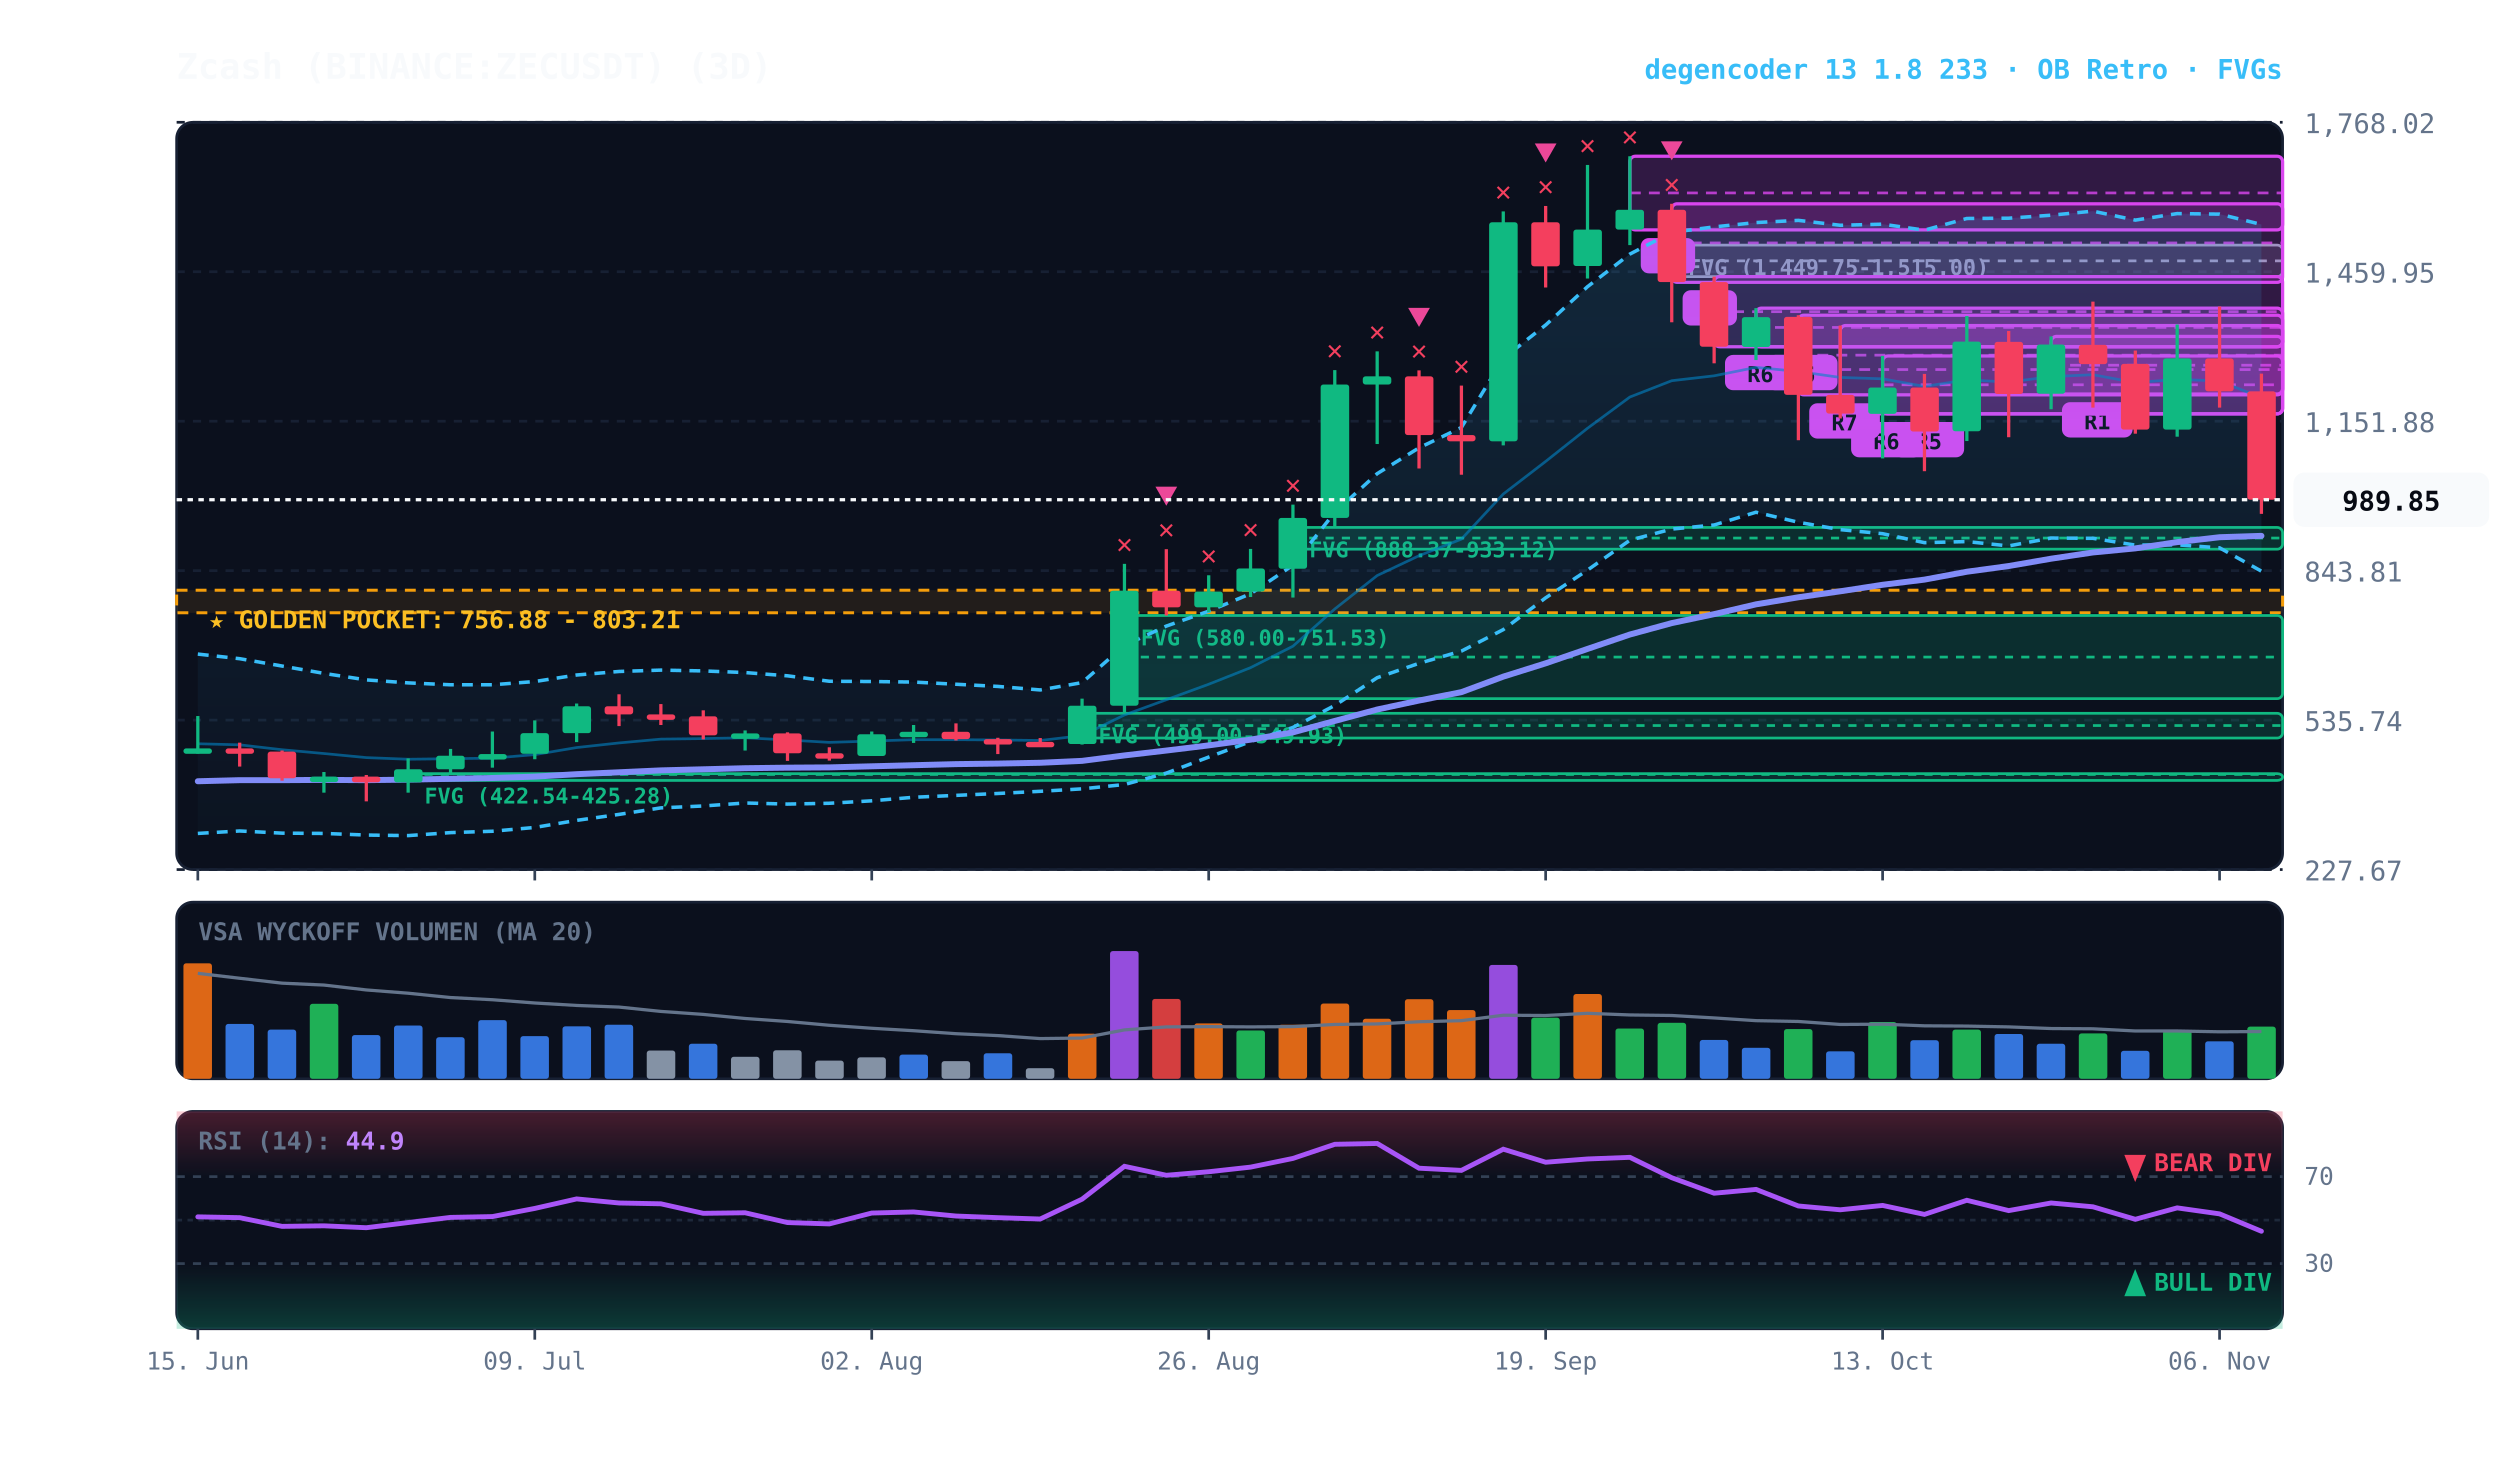
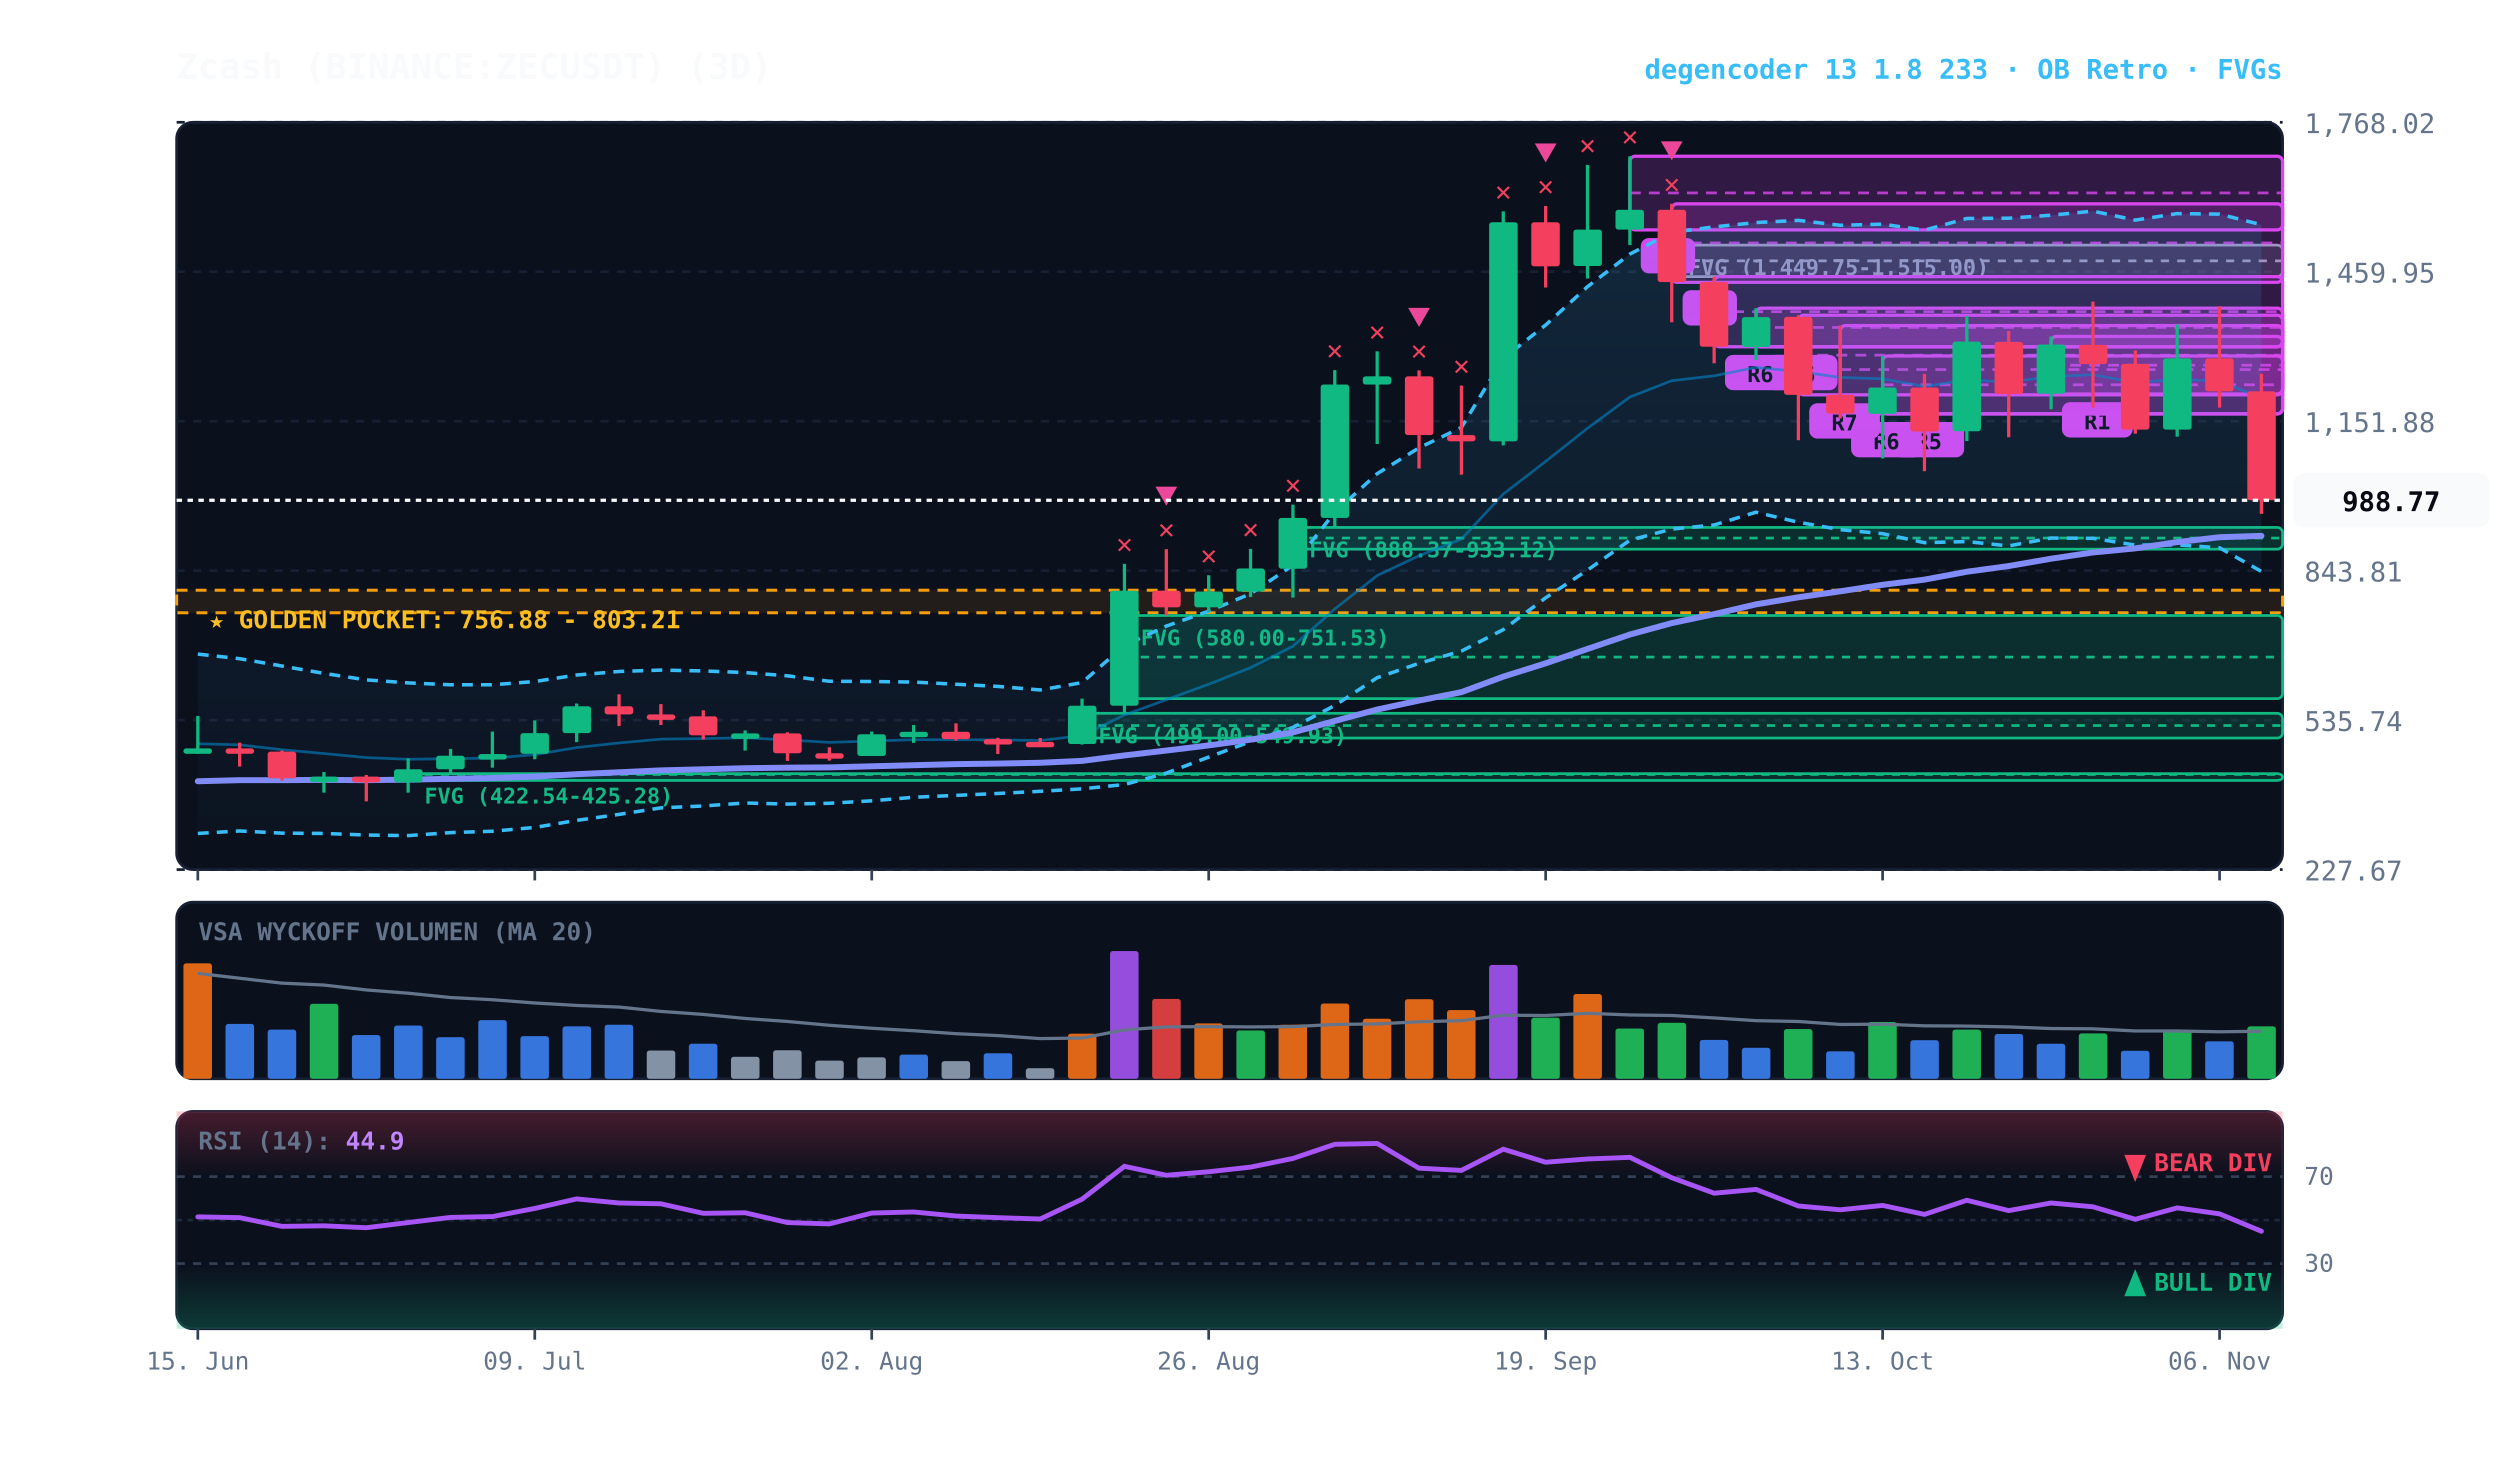
<svg xmlns="http://www.w3.org/2000/svg" viewBox="0 0 920 540" width="100%" height="100%" style="background:#070a13; font-family:'JetBrains Mono', monospace;">
  <defs>
    <linearGradient id="cloud-grad" x1="0%" y1="0%" x2="0%" y2="100%">
      <stop offset="0%" stop-color="#38bdf8" stop-opacity="0.14" />
      <stop offset="100%" stop-color="#38bdf8" stop-opacity="0.02" />
    </linearGradient>
    <linearGradient id="rsi-overbought" x1="0%" y1="0%" x2="0%" y2="100%">
      <stop offset="0%" stop-color="#f43f5e" stop-opacity="0.25" />
      <stop offset="100%" stop-color="#f43f5e" stop-opacity="0.0" />
    </linearGradient>
    <linearGradient id="rsi-oversold" x1="0%" y1="0%" x2="0%" y2="100%">
      <stop offset="0%" stop-color="#10b981" stop-opacity="0.0" />
      <stop offset="100%" stop-color="#10b981" stop-opacity="0.25" />
    </linearGradient>
  </defs>
  <rect x="65" y="45" width="775" height="275" fill="#0b101d" rx="6" stroke="#172033" stroke-width="1" />
  <rect x="65" y="332" width="775" height="65" fill="#0b101d" rx="6" stroke="#172033" stroke-width="1" />
  <rect x="65" y="409" width="775" height="80" fill="#0b101d" rx="6" stroke="#172033" stroke-width="1" />
  <line x1="65" y1="320.0" x2="840" y2="320.0" stroke="#172033" stroke-dasharray="3,3" stroke-width="1" />
  <text x="848" y="324.0" fill="#64748b" font-size="10" text-anchor="start">227.67</text>
  <line x1="65" y1="265.0" x2="840" y2="265.0" stroke="#172033" stroke-dasharray="3,3" stroke-width="1" />
  <text x="848" y="269.0" fill="#64748b" font-size="10" text-anchor="start">535.74</text>
  <line x1="65" y1="210.0" x2="840" y2="210.0" stroke="#172033" stroke-dasharray="3,3" stroke-width="1" />
  <text x="848" y="214.0" fill="#64748b" font-size="10" text-anchor="start">843.81</text>
  <line x1="65" y1="155.0" x2="840" y2="155.0" stroke="#172033" stroke-dasharray="3,3" stroke-width="1" />
  <text x="848" y="159.0" fill="#64748b" font-size="10" text-anchor="start">1,151.88</text>
  <line x1="65" y1="100.0" x2="840" y2="100.0" stroke="#172033" stroke-dasharray="3,3" stroke-width="1" />
  <text x="848" y="104.0" fill="#64748b" font-size="10" text-anchor="start">1,459.95</text>
  <line x1="65" y1="45.0" x2="840" y2="45.0" stroke="#172033" stroke-dasharray="3,3" stroke-width="1" />
  <text x="848" y="49.0" fill="#64748b" font-size="10" text-anchor="start">1,768.02</text>
  <rect x="65" y="217.2" width="775" height="8.3" fill="rgba(245, 158, 11, 0.10)" stroke="#f59e0b" stroke-dasharray="4,3" stroke-width="1.1" />
  <text x="77" y="231.2" fill="#fbbf24" font-size="9" font-weight="bold">★ GOLDEN POCKET: 756.88 - 803.21</text>
  <rect x="615.2" y="90.2" width="224.8" height="11.6" fill="rgba(148, 163, 184, 0.18)" stroke="#94a3b8" stroke-width="1" rx="2" />
  <line x1="615.2" y1="96.0" x2="840" y2="96.0" stroke="#94a3b8" stroke-dasharray="3,3" stroke-width="1" />
  <text x="621.2" y="101.2" fill="#94a3b8" font-size="8" font-weight="bold">FVG (1,449.75-1,515.00)</text>
  <rect x="475.8" y="194.1" width="364.2" height="8.0" fill="rgba(16, 185, 129, 0.18)" stroke="#10b981" stroke-width="1" rx="2" />
  <line x1="475.8" y1="198.0" x2="840" y2="198.0" stroke="#10b981" stroke-dasharray="3,3" stroke-width="1" />
  <text x="481.8" y="205.1" fill="#10b981" font-size="8" font-weight="bold">FVG (888.37-933.12)</text>
  <rect x="413.8" y="226.5" width="426.2" height="30.6" fill="rgba(16, 185, 129, 0.18)" stroke="#10b981" stroke-width="1" rx="2" />
  <line x1="413.8" y1="241.8" x2="840" y2="241.8" stroke="#10b981" stroke-dasharray="3,3" stroke-width="1" />
  <text x="419.8" y="237.5" fill="#10b981" font-size="8" font-weight="bold">FVG (580.00-751.53)</text>
  <rect x="398.2" y="262.5" width="441.8" height="9.1" fill="rgba(16, 185, 129, 0.18)" stroke="#10b981" stroke-width="1" rx="2" />
  <line x1="398.2" y1="267.0" x2="840" y2="267.0" stroke="#10b981" stroke-dasharray="3,3" stroke-width="1" />
  <text x="404.2" y="273.5" fill="#10b981" font-size="8" font-weight="bold">FVG (499.00-549.93)</text>
  <rect x="150.2" y="284.7" width="689.8" height="2.5" fill="rgba(16, 185, 129, 0.18)" stroke="#10b981" stroke-width="1" rx="2" />
  <line x1="150.2" y1="285.0" x2="840" y2="285.0" stroke="#10b981" stroke-dasharray="3,3" stroke-width="1" />
  <text x="156.2" y="295.7" fill="#10b981" font-size="8" font-weight="bold">FVG (422.54-425.28)</text>
  <rect x="754.8" y="123.8" width="85.2" height="21.2" fill="rgba(217, 70, 239, 0.18)" stroke="#d946ef" stroke-width="1.2" rx="2" />
  <line x1="754.8" y1="134.4" x2="840" y2="134.4" stroke="#d946ef" stroke-dasharray="4,3" stroke-width="1.0" opacity="0.8" />
  <rect x="758.8" y="148.0" width="26" height="13" fill="#d946ef" rx="3" />
  <text x="771.8" y="158.0" fill="#070a13" font-size="8" font-weight="bold" text-anchor="middle">R1</text>
  <rect x="692.8" y="131.0" width="147.2" height="21.3" fill="rgba(217, 70, 239, 0.18)" stroke="#d946ef" stroke-width="1.2" rx="2" />
  <line x1="692.8" y1="141.6" x2="840" y2="141.6" stroke="#d946ef" stroke-dasharray="4,3" stroke-width="1.0" opacity="0.8" />
  <rect x="696.8" y="155.3" width="26" height="13" fill="#d946ef" rx="3" />
  <text x="709.8" y="165.3" fill="#070a13" font-size="8" font-weight="bold" text-anchor="middle">R5</text>
  <rect x="677.2" y="119.8" width="162.8" height="32.5" fill="rgba(217, 70, 239, 0.18)" stroke="#d946ef" stroke-width="1.2" rx="2" />
  <line x1="677.2" y1="136.0" x2="840" y2="136.0" stroke="#d946ef" stroke-dasharray="4,3" stroke-width="1.0" opacity="0.8" />
  <rect x="681.2" y="155.3" width="26" height="13" fill="#d946ef" rx="3" />
  <text x="694.2" y="165.3" fill="#070a13" font-size="8" font-weight="bold" text-anchor="middle">R6</text>
  <rect x="661.8" y="116.0" width="178.2" height="29.3" fill="rgba(217, 70, 239, 0.18)" stroke="#d946ef" stroke-width="1.2" rx="2" />
  <line x1="661.8" y1="130.7" x2="840" y2="130.7" stroke="#d946ef" stroke-dasharray="4,3" stroke-width="1.0" opacity="0.8" />
  <rect x="665.8" y="148.4" width="26" height="13" fill="#d946ef" rx="3" />
  <text x="678.8" y="158.4" fill="#070a13" font-size="8" font-weight="bold" text-anchor="middle">R7</text>
  <rect x="646.2" y="113.4" width="193.8" height="14.2" fill="rgba(217, 70, 239, 0.18)" stroke="#d946ef" stroke-width="1.2" rx="2" />
  <line x1="646.2" y1="120.5" x2="840" y2="120.5" stroke="#d946ef" stroke-dasharray="4,3" stroke-width="1.0" opacity="0.8" />
  <rect x="650.2" y="130.6" width="26" height="13" fill="#d946ef" rx="3" />
  <text x="663.2" y="140.6" fill="#070a13" font-size="8" font-weight="bold" text-anchor="middle">R6</text>
  <rect x="630.8" y="101.8" width="209.2" height="25.8" fill="rgba(217, 70, 239, 0.18)" stroke="#d946ef" stroke-width="1.2" rx="2" />
  <line x1="630.8" y1="114.7" x2="840" y2="114.7" stroke="#d946ef" stroke-dasharray="4,3" stroke-width="1.0" opacity="0.8" />
  <rect x="634.8" y="130.6" width="26" height="13" fill="#d946ef" rx="3" />
  <text x="647.8" y="140.6" fill="#070a13" font-size="8" font-weight="bold" text-anchor="middle">R6</text>
  <rect x="615.2" y="75.0" width="224.8" height="28.9" fill="rgba(217, 70, 239, 0.18)" stroke="#d946ef" stroke-width="1.2" rx="2" />
  <line x1="615.2" y1="89.4" x2="840" y2="89.4" stroke="#d946ef" stroke-dasharray="4,3" stroke-width="1.0" opacity="0.8" />
  <rect x="619.2" y="106.8" width="20" height="13" fill="#d946ef" rx="3" />
  <text x="629.2" y="116.8" fill="#070a13" font-size="8" font-weight="bold" text-anchor="middle">B</text>
  <rect x="599.8" y="57.5" width="240.2" height="27.1" fill="rgba(217, 70, 239, 0.18)" stroke="#d946ef" stroke-width="1.2" rx="2" />
  <line x1="599.8" y1="71.0" x2="840" y2="71.0" stroke="#d946ef" stroke-dasharray="4,3" stroke-width="1.0" opacity="0.8" />
  <rect x="603.8" y="87.6" width="20" height="13" fill="#d946ef" rx="3" />
  <text x="613.8" y="97.6" fill="#070a13" font-size="8" font-weight="bold" text-anchor="middle">A</text>
-   <polygon points="72.8,240.7 88.2,242.4 103.8,245.1 119.2,247.8 134.8,250.2 150.2,251.3 165.8,252.0 181.2,252.0 196.8,250.8 212.2,248.4 227.8,247.1 243.2,246.6 258.8,246.9 274.2,247.5 289.8,248.7 305.2,250.7 320.8,250.8 336.2,251.0 351.8,251.8 367.2,252.6 382.8,253.9 398.2,251.2 413.8,237.5 429.2,230.4 444.8,224.9 460.2,218.5 475.8,208.0 491.2,188.5 506.8,174.3 522.2,164.8 537.8,157.3 553.2,131.9 568.8,119.6 584.2,105.5 599.8,93.5 615.2,85.5 630.8,83.5 646.2,81.9 661.8,81.1 677.2,82.9 692.8,82.5 708.2,84.7 723.8,80.4 739.2,80.3 754.8,79.2 770.2,77.7 785.8,81.0 801.2,78.6 816.8,78.8 832.2,82.6 832.2,210.2 816.8,201.6 801.2,200.5 785.8,200.6 770.2,198.1 754.8,198.0 739.2,200.9 723.8,199.3 708.2,199.7 692.8,196.4 677.2,194.9 661.8,192.2 646.2,188.5 630.8,193.2 615.2,194.7 599.8,198.8 584.2,209.8 568.8,220.0 553.2,231.7 537.8,239.6 522.2,244.1 506.8,249.4 491.2,259.6 475.8,267.7 460.2,272.9 444.8,278.6 429.2,284.5 413.8,288.7 398.2,290.3 382.8,291.2 367.2,292.0 351.8,292.7 336.2,293.4 320.8,294.7 305.2,295.6 289.8,295.9 274.2,295.5 258.8,296.6 243.2,297.3 227.8,299.7 212.2,301.9 196.8,304.5 181.2,305.9 165.8,306.4 150.2,307.5 134.8,307.3 119.2,306.7 103.8,306.6 88.2,305.8 72.8,306.7" fill="url(#cloud-grad)" />
-   <polyline points="72.8,240.7 88.2,242.4 103.8,245.1 119.2,247.8 134.8,250.2 150.2,251.3 165.8,252.0 181.2,252.0 196.8,250.8 212.2,248.4 227.8,247.1 243.2,246.6 258.8,246.9 274.2,247.5 289.8,248.7 305.2,250.7 320.8,250.8 336.2,251.0 351.8,251.8 367.2,252.6 382.8,253.9 398.2,251.2 413.8,237.5 429.2,230.4 444.8,224.9 460.2,218.5 475.8,208.0 491.2,188.5 506.8,174.3 522.2,164.8 537.8,157.3 553.2,131.9 568.8,119.6 584.2,105.5 599.8,93.5 615.2,85.5 630.8,83.5 646.2,81.9 661.8,81.1 677.2,82.9 692.8,82.5 708.2,84.7 723.8,80.4 739.2,80.3 754.8,79.2 770.2,77.7 785.8,81.0 801.2,78.6 816.8,78.8 832.2,82.6" fill="none" stroke="#38bdf8" stroke-width="1.3" stroke-dasharray="4,3" />
-   <polyline points="72.8,306.7 88.2,305.8 103.8,306.6 119.2,306.7 134.8,307.3 150.2,307.5 165.8,306.4 181.2,305.9 196.8,304.5 212.2,301.9 227.8,299.7 243.2,297.3 258.8,296.6 274.2,295.5 289.8,295.9 305.2,295.6 320.8,294.7 336.2,293.4 351.8,292.7 367.2,292.0 382.8,291.2 398.2,290.3 413.8,288.7 429.2,284.5 444.8,278.6 460.2,272.9 475.8,267.7 491.2,259.6 506.8,249.4 522.2,244.1 537.8,239.6 553.2,231.7 568.8,220.0 584.2,209.8 599.8,198.8 615.2,194.7 630.8,193.2 646.2,188.5 661.8,192.2 677.2,194.9 692.8,196.4 708.2,199.7 723.8,199.3 739.2,200.9 754.8,198.0 770.2,198.1 785.8,200.6 801.2,200.5 816.8,201.6 832.2,210.2" fill="none" stroke="#38bdf8" stroke-width="1.3" stroke-dasharray="4,3" />
-   <polyline points="72.8,273.7 88.2,274.1 103.8,275.9 119.2,277.3 134.8,278.8 150.2,279.4 165.8,279.2 181.2,279.0 196.8,277.7 212.2,275.1 227.8,273.4 243.2,272.0 258.8,271.8 274.2,271.5 289.8,272.3 305.2,273.2 320.8,272.7 336.2,272.2 351.8,272.2 367.2,272.3 382.8,272.5 398.2,270.7 413.8,263.1 429.2,257.5 444.8,251.8 460.2,245.7 475.8,237.8 491.2,224.1 506.8,211.8 522.2,204.5 537.8,198.4 553.2,181.8 568.8,169.8 584.2,157.6 599.8,146.1 615.2,140.1 630.8,138.3 646.2,135.2 661.8,136.7 677.2,138.9 692.8,139.4 708.2,142.2 723.8,139.8 739.2,140.6 754.8,138.6 770.2,137.9 785.8,140.8 801.2,139.6 816.8,140.2 832.2,146.4" fill="none" stroke="#0284c7" stroke-width="1.0" stroke-opacity="0.6" />
+   <polygon points="72.8,240.7 88.2,242.4 103.8,245.1 119.2,247.8 134.8,250.2 150.2,251.3 165.8,252.0 181.2,252.0 196.8,250.8 212.2,248.4 227.8,247.1 243.2,246.6 258.8,246.9 274.2,247.5 289.8,248.7 305.2,250.7 320.8,250.8 336.2,251.0 351.8,251.8 367.2,252.6 382.8,253.9 398.2,251.2 413.8,237.5 429.2,230.4 444.8,224.9 460.2,218.5 475.8,208.0 491.2,188.5 506.8,174.3 522.2,164.8 537.8,157.3 553.2,131.9 568.8,119.6 584.2,105.5 599.8,93.5 615.2,85.5 630.8,83.5 646.2,81.9 661.8,81.1 677.2,82.9 692.8,82.5 708.2,84.7 723.8,80.4 739.2,80.3 754.8,79.2 770.2,77.7 785.8,81.0 801.2,78.6 816.8,78.8 832.2,82.7 832.2,210.3 816.8,201.6 801.2,200.5 785.8,200.6 770.2,198.1 754.8,198.0 739.2,200.9 723.8,199.3 708.2,199.7 692.8,196.4 677.2,194.9 661.8,192.2 646.2,188.5 630.8,193.2 615.2,194.7 599.8,198.8 584.2,209.8 568.8,220.0 553.2,231.7 537.8,239.6 522.2,244.1 506.8,249.4 491.2,259.6 475.8,267.7 460.2,272.9 444.8,278.6 429.2,284.5 413.8,288.7 398.2,290.3 382.8,291.2 367.2,292.0 351.8,292.7 336.2,293.4 320.8,294.7 305.2,295.6 289.8,295.9 274.2,295.5 258.8,296.6 243.2,297.3 227.8,299.7 212.2,301.9 196.8,304.5 181.2,305.9 165.8,306.4 150.2,307.5 134.8,307.3 119.2,306.7 103.8,306.6 88.2,305.8 72.8,306.7" fill="url(#cloud-grad)" />
+   <polyline points="72.8,240.7 88.2,242.4 103.8,245.1 119.2,247.8 134.8,250.2 150.2,251.3 165.8,252.0 181.2,252.0 196.8,250.8 212.2,248.4 227.8,247.1 243.2,246.6 258.8,246.9 274.2,247.5 289.8,248.7 305.2,250.7 320.8,250.8 336.2,251.0 351.8,251.8 367.2,252.6 382.8,253.9 398.2,251.2 413.8,237.5 429.2,230.4 444.8,224.9 460.2,218.5 475.8,208.0 491.2,188.5 506.8,174.3 522.2,164.8 537.8,157.3 553.2,131.9 568.8,119.6 584.2,105.5 599.8,93.5 615.2,85.5 630.8,83.5 646.2,81.9 661.8,81.1 677.2,82.9 692.8,82.5 708.2,84.7 723.8,80.4 739.2,80.3 754.8,79.2 770.2,77.7 785.8,81.0 801.2,78.6 816.8,78.8 832.2,82.7" fill="none" stroke="#38bdf8" stroke-width="1.3" stroke-dasharray="4,3" />
+   <polyline points="72.8,306.7 88.2,305.8 103.8,306.6 119.2,306.7 134.8,307.3 150.2,307.5 165.8,306.4 181.2,305.9 196.8,304.5 212.2,301.9 227.8,299.7 243.2,297.3 258.8,296.6 274.2,295.5 289.8,295.9 305.2,295.6 320.8,294.7 336.2,293.4 351.8,292.7 367.2,292.0 382.8,291.2 398.2,290.3 413.8,288.7 429.2,284.5 444.8,278.6 460.2,272.9 475.8,267.7 491.2,259.6 506.8,249.4 522.2,244.1 537.8,239.6 553.2,231.7 568.8,220.0 584.2,209.8 599.8,198.8 615.2,194.7 630.8,193.2 646.2,188.5 661.8,192.2 677.2,194.9 692.8,196.4 708.2,199.7 723.8,199.3 739.2,200.9 754.8,198.0 770.2,198.1 785.8,200.6 801.2,200.5 816.8,201.6 832.2,210.3" fill="none" stroke="#38bdf8" stroke-width="1.3" stroke-dasharray="4,3" />
+   <polyline points="72.8,273.7 88.2,274.1 103.8,275.9 119.2,277.3 134.8,278.8 150.2,279.4 165.8,279.2 181.2,279.0 196.8,277.7 212.2,275.1 227.8,273.4 243.2,272.0 258.8,271.8 274.2,271.5 289.8,272.3 305.2,273.2 320.8,272.7 336.2,272.2 351.8,272.2 367.2,272.3 382.8,272.5 398.2,270.7 413.8,263.1 429.2,257.5 444.8,251.8 460.2,245.7 475.8,237.8 491.2,224.1 506.8,211.8 522.2,204.5 537.8,198.4 553.2,181.8 568.8,169.8 584.2,157.6 599.8,146.1 615.2,140.1 630.8,138.3 646.2,135.2 661.8,136.7 677.2,138.9 692.8,139.4 708.2,142.2 723.8,139.8 739.2,140.6 754.8,138.6 770.2,137.9 785.8,140.8 801.2,139.6 816.8,140.2 832.2,146.5" fill="none" stroke="#0284c7" stroke-width="1.0" stroke-opacity="0.6" />
  <polyline points="72.8,287.5 88.2,287.1 103.8,287.1 119.2,287.0 134.8,287.1 150.2,286.9 165.8,286.6 181.2,286.3 196.8,285.8 212.2,284.9 227.8,284.2 243.2,283.5 258.8,283.1 274.2,282.7 289.8,282.5 305.2,282.4 320.8,282.0 336.2,281.6 351.8,281.2 367.2,281.0 382.8,280.7 398.2,280.0 413.8,278.0 429.2,276.2 444.8,274.3 460.2,272.2 475.8,269.5 491.2,265.3 506.8,261.1 522.2,257.8 537.8,254.7 553.2,249.0 568.8,244.1 584.2,238.8 599.8,233.5 615.2,229.3 630.8,226.0 646.2,222.4 661.8,219.8 677.2,217.6 692.8,215.2 708.2,213.3 723.8,210.4 739.2,208.3 754.8,205.6 770.2,203.3 785.8,201.8 801.2,199.5 816.8,197.7 832.2,197.2" fill="none" stroke="#818cf8" stroke-width="2.2" stroke-linecap="round" />
  <line x1="72.8" y1="263.5" x2="72.8" y2="277.3" stroke="#10b981" stroke-width="1.2" />
  <rect x="67.5" y="275.4" width="10.5" height="2.0" fill="#10b981" rx="1" />
  <line x1="88.2" y1="273.3" x2="88.2" y2="282.1" stroke="#f43f5e" stroke-width="1.2" />
  <rect x="83.0" y="275.4" width="10.5" height="2.0" fill="#f43f5e" rx="1" />
  <line x1="103.8" y1="276.2" x2="103.8" y2="287.3" stroke="#f43f5e" stroke-width="1.2" />
  <rect x="98.5" y="276.6" width="10.5" height="9.8" fill="#f43f5e" rx="1" />
  <line x1="119.2" y1="284.1" x2="119.2" y2="291.7" stroke="#10b981" stroke-width="1.2" />
  <rect x="114.0" y="285.8" width="10.5" height="2.0" fill="#10b981" rx="1" />
  <line x1="134.8" y1="285.2" x2="134.8" y2="294.9" stroke="#f43f5e" stroke-width="1.2" />
  <rect x="129.5" y="285.8" width="10.5" height="2.1" fill="#f43f5e" rx="1" />
  <line x1="150.2" y1="279.1" x2="150.2" y2="291.7" stroke="#10b981" stroke-width="1.2" />
  <rect x="145.0" y="283.1" width="10.5" height="4.8" fill="#10b981" rx="1" />
  <line x1="165.8" y1="275.6" x2="165.8" y2="284.7" stroke="#10b981" stroke-width="1.2" />
  <rect x="160.5" y="278.1" width="10.5" height="5.0" fill="#10b981" rx="1" />
  <line x1="181.2" y1="269.2" x2="181.2" y2="282.5" stroke="#10b981" stroke-width="1.2" />
  <rect x="176.0" y="277.5" width="10.5" height="2.0" fill="#10b981" rx="1" />
  <line x1="196.8" y1="265.1" x2="196.8" y2="279.4" stroke="#10b981" stroke-width="1.2" />
  <rect x="191.5" y="269.8" width="10.5" height="7.6" fill="#10b981" rx="1" />
  <line x1="212.2" y1="258.9" x2="212.2" y2="273.1" stroke="#10b981" stroke-width="1.2" />
  <rect x="207.0" y="259.9" width="10.5" height="9.9" fill="#10b981" rx="1" />
  <line x1="227.8" y1="255.5" x2="227.8" y2="267.2" stroke="#f43f5e" stroke-width="1.2" />
  <rect x="222.5" y="259.9" width="10.5" height="3.0" fill="#f43f5e" rx="1" />
  <line x1="243.2" y1="259.1" x2="243.2" y2="266.8" stroke="#f43f5e" stroke-width="1.2" />
  <rect x="238.0" y="262.9" width="10.5" height="2.0" fill="#f43f5e" rx="1" />
  <line x1="258.8" y1="261.4" x2="258.8" y2="272.1" stroke="#f43f5e" stroke-width="1.2" />
  <rect x="253.5" y="263.6" width="10.5" height="7.0" fill="#f43f5e" rx="1" />
  <line x1="274.2" y1="268.8" x2="274.2" y2="276.2" stroke="#10b981" stroke-width="1.2" />
  <rect x="269.0" y="269.9" width="10.5" height="2.0" fill="#10b981" rx="1" />
  <line x1="289.8" y1="269.5" x2="289.8" y2="280.0" stroke="#f43f5e" stroke-width="1.2" />
  <rect x="284.5" y="269.9" width="10.5" height="7.3" fill="#f43f5e" rx="1" />
  <line x1="305.2" y1="275.0" x2="305.2" y2="279.9" stroke="#f43f5e" stroke-width="1.2" />
  <rect x="300.0" y="277.2" width="10.5" height="2.0" fill="#f43f5e" rx="1" />
  <line x1="320.8" y1="269.2" x2="320.8" y2="278.2" stroke="#10b981" stroke-width="1.2" />
  <rect x="315.5" y="270.2" width="10.5" height="8.0" fill="#10b981" rx="1" />
  <line x1="336.2" y1="266.8" x2="336.2" y2="273.4" stroke="#10b981" stroke-width="1.2" />
  <rect x="331.0" y="269.3" width="10.5" height="2.0" fill="#10b981" rx="1" />
  <line x1="351.8" y1="266.2" x2="351.8" y2="272.5" stroke="#f43f5e" stroke-width="1.2" />
  <rect x="346.5" y="269.3" width="10.5" height="2.7" fill="#f43f5e" rx="1" />
  <line x1="367.2" y1="271.5" x2="367.2" y2="277.5" stroke="#f43f5e" stroke-width="1.2" />
  <rect x="362.0" y="272.0" width="10.5" height="2.0" fill="#f43f5e" rx="1" />
  <line x1="382.8" y1="271.6" x2="382.8" y2="274.8" stroke="#f43f5e" stroke-width="1.2" />
  <rect x="377.5" y="273.0" width="10.5" height="2.0" fill="#f43f5e" rx="1" />
  <line x1="398.2" y1="257.1" x2="398.2" y2="274.0" stroke="#10b981" stroke-width="1.2" />
  <rect x="393.0" y="259.7" width="10.5" height="14.1" fill="#10b981" rx="1" />
  <line x1="413.8" y1="207.5" x2="413.8" y2="262.5" stroke="#10b981" stroke-width="1.2" />
  <rect x="408.5" y="217.4" width="10.5" height="42.3" fill="#10b981" rx="1" />
  <text x="413.8" y="203.5" fill="#f43f5e" font-size="10" font-weight="bold" text-anchor="middle">✕</text>
  <line x1="429.2" y1="202.1" x2="429.2" y2="226.5" stroke="#f43f5e" stroke-width="1.2" />
  <rect x="424.0" y="217.4" width="10.5" height="6.1" fill="#f43f5e" rx="1" />
  <text x="429.2" y="198.1" fill="#f43f5e" font-size="10" font-weight="bold" text-anchor="middle">✕</text>
  <polygon points="429.2,186.1 425.2,179.1 433.2,179.1" fill="#ec4899" />
  <line x1="444.8" y1="211.7" x2="444.8" y2="225.3" stroke="#10b981" stroke-width="1.2" />
  <rect x="439.5" y="217.7" width="10.5" height="5.8" fill="#10b981" rx="1" />
  <text x="444.8" y="207.7" fill="#f43f5e" font-size="10" font-weight="bold" text-anchor="middle">✕</text>
  <line x1="460.2" y1="202.0" x2="460.2" y2="219.7" stroke="#10b981" stroke-width="1.2" />
  <rect x="455.0" y="209.2" width="10.5" height="8.5" fill="#10b981" rx="1" />
  <text x="460.2" y="198.0" fill="#f43f5e" font-size="10" font-weight="bold" text-anchor="middle">✕</text>
  <line x1="475.8" y1="185.7" x2="475.8" y2="219.9" stroke="#10b981" stroke-width="1.2" />
  <rect x="470.5" y="190.6" width="10.5" height="18.7" fill="#10b981" rx="1" />
  <text x="475.8" y="181.7" fill="#f43f5e" font-size="10" font-weight="bold" text-anchor="middle">✕</text>
  <line x1="491.2" y1="136.2" x2="491.2" y2="194.1" stroke="#10b981" stroke-width="1.2" />
  <rect x="486.0" y="141.5" width="10.5" height="49.1" fill="#10b981" rx="1" />
  <text x="491.2" y="132.2" fill="#f43f5e" font-size="10" font-weight="bold" text-anchor="middle">✕</text>
  <line x1="506.8" y1="129.3" x2="506.8" y2="163.4" stroke="#10b981" stroke-width="1.2" />
  <rect x="501.5" y="138.5" width="10.5" height="3.0" fill="#10b981" rx="1" />
  <text x="506.8" y="125.3" fill="#f43f5e" font-size="10" font-weight="bold" text-anchor="middle">✕</text>
  <line x1="522.2" y1="136.3" x2="522.2" y2="172.4" stroke="#f43f5e" stroke-width="1.2" />
  <rect x="517.0" y="138.5" width="10.5" height="21.6" fill="#f43f5e" rx="1" />
  <text x="522.2" y="132.3" fill="#f43f5e" font-size="10" font-weight="bold" text-anchor="middle">✕</text>
  <polygon points="522.2,120.3 518.2,113.3 526.2,113.3" fill="#ec4899" />
  <line x1="537.8" y1="141.9" x2="537.8" y2="174.7" stroke="#f43f5e" stroke-width="1.2" />
  <rect x="532.5" y="160.1" width="10.5" height="2.3" fill="#f43f5e" rx="1" />
  <text x="537.8" y="137.9" fill="#f43f5e" font-size="10" font-weight="bold" text-anchor="middle">✕</text>
  <line x1="553.2" y1="77.8" x2="553.2" y2="163.9" stroke="#10b981" stroke-width="1.2" />
  <rect x="548.0" y="81.8" width="10.5" height="80.6" fill="#10b981" rx="1" />
  <text x="553.2" y="73.8" fill="#f43f5e" font-size="10" font-weight="bold" text-anchor="middle">✕</text>
  <line x1="568.8" y1="75.8" x2="568.8" y2="105.8" stroke="#f43f5e" stroke-width="1.2" />
  <rect x="563.5" y="81.8" width="10.5" height="16.2" fill="#f43f5e" rx="1" />
  <text x="568.8" y="71.8" fill="#f43f5e" font-size="10" font-weight="bold" text-anchor="middle">✕</text>
  <polygon points="568.8,59.8 564.8,52.8 572.8,52.8" fill="#ec4899" />
  <line x1="584.2" y1="60.7" x2="584.2" y2="102.5" stroke="#10b981" stroke-width="1.2" />
  <rect x="579.0" y="84.5" width="10.5" height="13.4" fill="#10b981" rx="1" />
  <text x="584.2" y="56.7" fill="#f43f5e" font-size="10" font-weight="bold" text-anchor="middle">✕</text>
  <line x1="599.8" y1="57.5" x2="599.8" y2="90.2" stroke="#10b981" stroke-width="1.2" />
  <rect x="594.5" y="77.2" width="10.5" height="7.3" fill="#10b981" rx="1" />
  <text x="599.8" y="53.5" fill="#f43f5e" font-size="10" font-weight="bold" text-anchor="middle">✕</text>
  <line x1="615.2" y1="75.0" x2="615.2" y2="118.6" stroke="#f43f5e" stroke-width="1.2" />
  <rect x="610.0" y="77.2" width="10.5" height="26.6" fill="#f43f5e" rx="1" />
  <text x="615.2" y="71.0" fill="#f43f5e" font-size="10" font-weight="bold" text-anchor="middle">✕</text>
  <polygon points="615.2,59.0 611.2,52.0 619.2,52.0" fill="#ec4899" />
  <line x1="630.8" y1="101.8" x2="630.8" y2="133.7" stroke="#f43f5e" stroke-width="1.2" />
  <rect x="625.5" y="103.8" width="10.5" height="23.8" fill="#f43f5e" rx="1" />
  <line x1="646.2" y1="113.4" x2="646.2" y2="132.5" stroke="#10b981" stroke-width="1.2" />
  <rect x="641.0" y="116.7" width="10.5" height="11.0" fill="#10b981" rx="1" />
  <line x1="661.8" y1="116.0" x2="661.8" y2="162.0" stroke="#f43f5e" stroke-width="1.2" />
  <rect x="656.5" y="116.6" width="10.5" height="28.7" fill="#f43f5e" rx="1" />
  <line x1="677.2" y1="119.8" x2="677.2" y2="154.0" stroke="#f43f5e" stroke-width="1.2" />
  <rect x="672.0" y="145.3" width="10.5" height="6.9" fill="#f43f5e" rx="1" />
  <line x1="692.8" y1="131.0" x2="692.8" y2="168.7" stroke="#10b981" stroke-width="1.2" />
  <rect x="687.5" y="142.6" width="10.5" height="9.7" fill="#10b981" rx="1" />
  <line x1="708.2" y1="137.6" x2="708.2" y2="173.4" stroke="#f43f5e" stroke-width="1.2" />
  <rect x="703.0" y="142.6" width="10.5" height="16.2" fill="#f43f5e" rx="1" />
  <line x1="723.8" y1="116.3" x2="723.8" y2="162.3" stroke="#10b981" stroke-width="1.2" />
  <rect x="718.5" y="125.7" width="10.5" height="33.0" fill="#10b981" rx="1" />
  <line x1="739.2" y1="121.8" x2="739.2" y2="160.9" stroke="#f43f5e" stroke-width="1.2" />
  <rect x="734.0" y="125.8" width="10.5" height="19.2" fill="#f43f5e" rx="1" />
  <line x1="754.8" y1="123.8" x2="754.8" y2="150.6" stroke="#10b981" stroke-width="1.2" />
  <rect x="749.5" y="126.8" width="10.5" height="18.1" fill="#10b981" rx="1" />
  <line x1="770.2" y1="111.0" x2="770.2" y2="150.0" stroke="#f43f5e" stroke-width="1.2" />
  <rect x="765.0" y="126.9" width="10.5" height="7.1" fill="#f43f5e" rx="1" />
  <line x1="785.8" y1="129.0" x2="785.8" y2="159.6" stroke="#f43f5e" stroke-width="1.2" />
  <rect x="780.5" y="133.9" width="10.5" height="24.2" fill="#f43f5e" rx="1" />
  <line x1="801.2" y1="119.4" x2="801.2" y2="160.7" stroke="#10b981" stroke-width="1.2" />
  <rect x="796.0" y="131.9" width="10.5" height="26.2" fill="#10b981" rx="1" />
  <line x1="816.8" y1="112.8" x2="816.8" y2="150.0" stroke="#f43f5e" stroke-width="1.2" />
  <rect x="811.5" y="131.9" width="10.5" height="12.1" fill="#f43f5e" rx="1" />
  <line x1="832.2" y1="137.5" x2="832.2" y2="189.1" stroke="#f43f5e" stroke-width="1.2" />
-   <rect x="827.0" y="144.0" width="10.5" height="39.9" fill="#f43f5e" rx="1" />
-   <line x1="65" y1="183.9" x2="840" y2="183.9" stroke="#f8fafc" stroke-width="1.2" stroke-dasharray="2,2" />
-   <rect x="844" y="173.9" width="72" height="20" fill="#f8fafc" rx="4" />
-   <text x="880" y="187.9" fill="#070a13" font-size="10" font-weight="bold" text-anchor="middle">989.85</text>
+   <rect x="827.0" y="144.0" width="10.5" height="40.1" fill="#f43f5e" rx="1" />
+   <line x1="65" y1="184.1" x2="840" y2="184.1" stroke="#f8fafc" stroke-width="1.2" stroke-dasharray="2,2" />
+   <rect x="844" y="174.1" width="72" height="20" fill="#f8fafc" rx="4" />
+   <text x="880" y="188.1" fill="#070a13" font-size="10" font-weight="bold" text-anchor="middle">988.77</text>
  <text x="73" y="346" fill="#64748b" font-size="9" font-weight="bold">VSA WYCKOFF VOLUMEN (MA 20)</text>
  <rect x="67.5" y="354.5" width="10.5" height="42.5" fill="#f97316" opacity="0.88" rx="1" />
  <rect x="83.0" y="376.8" width="10.5" height="20.2" fill="#3b82f6" opacity="0.88" rx="1" />
  <rect x="98.5" y="378.9" width="10.5" height="18.1" fill="#3b82f6" opacity="0.88" rx="1" />
  <rect x="114.0" y="369.4" width="10.5" height="27.6" fill="#22c55e" opacity="0.88" rx="1" />
  <rect x="129.5" y="380.9" width="10.5" height="16.1" fill="#3b82f6" opacity="0.88" rx="1" />
  <rect x="145.0" y="377.4" width="10.5" height="19.6" fill="#3b82f6" opacity="0.88" rx="1" />
  <rect x="160.5" y="381.7" width="10.5" height="15.3" fill="#3b82f6" opacity="0.88" rx="1" />
  <rect x="176.0" y="375.4" width="10.5" height="21.6" fill="#3b82f6" opacity="0.88" rx="1" />
  <rect x="191.5" y="381.3" width="10.5" height="15.7" fill="#3b82f6" opacity="0.88" rx="1" />
  <rect x="207.0" y="377.7" width="10.5" height="19.3" fill="#3b82f6" opacity="0.88" rx="1" />
  <rect x="222.5" y="377.1" width="10.5" height="19.9" fill="#3b82f6" opacity="0.88" rx="1" />
  <rect x="238.0" y="386.6" width="10.5" height="10.4" fill="#94a3b8" opacity="0.88" rx="1" />
  <rect x="253.5" y="384.1" width="10.5" height="12.9" fill="#3b82f6" opacity="0.88" rx="1" />
  <rect x="269.0" y="388.9" width="10.5" height="8.1" fill="#94a3b8" opacity="0.88" rx="1" />
  <rect x="284.5" y="386.5" width="10.5" height="10.5" fill="#94a3b8" opacity="0.88" rx="1" />
  <rect x="300.0" y="390.3" width="10.5" height="6.7" fill="#94a3b8" opacity="0.88" rx="1" />
  <rect x="315.5" y="389.1" width="10.5" height="7.9" fill="#94a3b8" opacity="0.88" rx="1" />
  <rect x="331.0" y="388.1" width="10.5" height="8.9" fill="#3b82f6" opacity="0.88" rx="1" />
  <rect x="346.5" y="390.5" width="10.5" height="6.5" fill="#94a3b8" opacity="0.88" rx="1" />
  <rect x="362.0" y="387.6" width="10.5" height="9.4" fill="#3b82f6" opacity="0.88" rx="1" />
  <rect x="377.5" y="393.1" width="10.5" height="3.9" fill="#94a3b8" opacity="0.88" rx="1" />
  <rect x="393.0" y="380.4" width="10.5" height="16.6" fill="#f97316" opacity="0.88" rx="1" />
  <rect x="408.5" y="350.0" width="10.5" height="47.0" fill="#a855f7" opacity="0.88" rx="1" />
  <rect x="424.0" y="367.6" width="10.5" height="29.4" fill="#ef4444" opacity="0.88" rx="1" />
  <rect x="439.5" y="376.6" width="10.5" height="20.4" fill="#f97316" opacity="0.88" rx="1" />
  <rect x="455.0" y="379.2" width="10.5" height="17.8" fill="#22c55e" opacity="0.88" rx="1" />
  <rect x="470.5" y="377.1" width="10.5" height="19.9" fill="#f97316" opacity="0.88" rx="1" />
  <rect x="486.0" y="369.3" width="10.5" height="27.7" fill="#f97316" opacity="0.88" rx="1" />
  <rect x="501.5" y="374.9" width="10.5" height="22.1" fill="#f97316" opacity="0.88" rx="1" />
  <rect x="517.0" y="367.7" width="10.5" height="29.3" fill="#f97316" opacity="0.88" rx="1" />
  <rect x="532.5" y="371.7" width="10.5" height="25.3" fill="#f97316" opacity="0.88" rx="1" />
  <rect x="548.0" y="355.1" width="10.5" height="41.9" fill="#a855f7" opacity="0.88" rx="1" />
  <rect x="563.5" y="374.5" width="10.5" height="22.5" fill="#22c55e" opacity="0.88" rx="1" />
  <rect x="579.0" y="365.8" width="10.5" height="31.2" fill="#f97316" opacity="0.88" rx="1" />
  <rect x="594.5" y="378.5" width="10.5" height="18.5" fill="#22c55e" opacity="0.88" rx="1" />
  <rect x="610.0" y="376.4" width="10.5" height="20.6" fill="#22c55e" opacity="0.88" rx="1" />
  <rect x="625.5" y="382.7" width="10.5" height="14.3" fill="#3b82f6" opacity="0.88" rx="1" />
  <rect x="641.0" y="385.6" width="10.5" height="11.4" fill="#3b82f6" opacity="0.88" rx="1" />
  <rect x="656.5" y="378.7" width="10.5" height="18.3" fill="#22c55e" opacity="0.88" rx="1" />
  <rect x="672.0" y="386.9" width="10.5" height="10.1" fill="#3b82f6" opacity="0.88" rx="1" />
  <rect x="687.5" y="376.1" width="10.5" height="20.9" fill="#22c55e" opacity="0.88" rx="1" />
  <rect x="703.0" y="382.8" width="10.5" height="14.2" fill="#3b82f6" opacity="0.88" rx="1" />
  <rect x="718.5" y="378.9" width="10.5" height="18.1" fill="#22c55e" opacity="0.88" rx="1" />
  <rect x="734.0" y="380.5" width="10.5" height="16.5" fill="#3b82f6" opacity="0.88" rx="1" />
  <rect x="749.5" y="384.1" width="10.5" height="12.9" fill="#3b82f6" opacity="0.88" rx="1" />
  <rect x="765.0" y="380.3" width="10.5" height="16.7" fill="#22c55e" opacity="0.88" rx="1" />
  <rect x="780.5" y="386.7" width="10.5" height="10.3" fill="#3b82f6" opacity="0.88" rx="1" />
  <rect x="796.0" y="379.1" width="10.5" height="17.9" fill="#22c55e" opacity="0.88" rx="1" />
  <rect x="811.5" y="383.2" width="10.5" height="13.8" fill="#3b82f6" opacity="0.88" rx="1" />
-   <rect x="827.0" y="377.8" width="10.5" height="19.2" fill="#22c55e" opacity="0.88" rx="1" />
-   <polyline points="72.8,358.2 88.2,360.0 103.8,361.8 119.2,362.5 134.8,364.3 150.2,365.5 165.8,367.1 181.2,367.9 196.8,369.1 212.2,370.0 227.8,370.6 243.2,372.2 258.8,373.3 274.2,374.8 289.8,375.9 305.2,377.3 320.8,378.4 336.2,379.3 351.8,380.4 367.2,381.1 382.8,382.2 398.2,382.0 413.8,379.0 429.2,377.9 444.8,377.8 460.2,377.9 475.8,377.8 491.2,377.0 506.8,376.8 522.2,376.0 537.8,375.6 553.2,373.6 568.8,373.7 584.2,372.9 599.8,373.5 615.2,373.7 630.8,374.6 646.2,375.6 661.8,375.9 677.2,377.0 692.8,376.9 708.2,377.5 723.8,377.6 739.2,377.9 754.8,378.5 770.2,378.6 785.8,379.4 801.2,379.4 816.8,379.7 832.2,379.6" fill="none" stroke="#64748b" stroke-width="1.2" />
+   <rect x="827.0" y="377.7" width="10.5" height="19.3" fill="#22c55e" opacity="0.88" rx="1" />
+   <polyline points="72.8,358.2 88.2,360.0 103.8,361.8 119.2,362.5 134.8,364.3 150.2,365.5 165.8,367.1 181.2,367.9 196.8,369.1 212.2,370.0 227.8,370.6 243.2,372.2 258.8,373.3 274.2,374.8 289.8,375.9 305.2,377.3 320.8,378.4 336.2,379.3 351.8,380.4 367.2,381.1 382.8,382.2 398.2,382.0 413.8,379.0 429.2,377.9 444.8,377.8 460.2,377.9 475.8,377.8 491.2,377.0 506.8,376.8 522.2,376.0 537.8,375.6 553.2,373.6 568.8,373.7 584.2,372.9 599.8,373.5 615.2,373.7 630.8,374.6 646.2,375.6 661.8,375.9 677.2,377.0 692.8,376.9 708.2,377.5 723.8,377.6 739.2,377.9 754.8,378.5 770.2,378.6 785.8,379.4 801.2,379.4 816.8,379.7 832.2,379.5" fill="none" stroke="#64748b" stroke-width="1.2" />
  <rect x="65" y="409" width="775" height="24.0" fill="url(#rsi-overbought)" />
  <rect x="65" y="465.0" width="775" height="24.0" fill="url(#rsi-oversold)" />
  <line x1="65" y1="433.0" x2="840" y2="433.0" stroke="#334155" stroke-dasharray="3,3" stroke-width="1" />
  <text x="848" y="436.0" fill="#64748b" font-size="9">70</text>
  <line x1="65" y1="449.0" x2="840" y2="449.0" stroke="#1e293b" stroke-dasharray="2,2" stroke-width="1" />
  <line x1="65" y1="465.0" x2="840" y2="465.0" stroke="#334155" stroke-dasharray="3,3" stroke-width="1" />
  <text x="848" y="468.0" fill="#64748b" font-size="9">30</text>
  <polyline points="72.8,447.8 88.2,448.1 103.8,451.3 119.2,451.1 134.8,451.8 150.2,449.9 165.8,448.0 181.2,447.7 196.8,444.7 212.2,441.2 227.8,442.7 243.2,443.0 258.8,446.5 274.2,446.3 289.8,449.9 305.2,450.4 320.8,446.4 336.2,446.0 351.8,447.5 367.2,448.1 382.8,448.6 398.2,441.3 413.8,429.2 429.2,432.5 444.8,431.2 460.2,429.5 475.8,426.3 491.2,421.1 506.8,420.8 522.2,429.9 537.8,430.7 553.2,422.9 568.8,427.7 584.2,426.5 599.8,425.9 615.2,433.4 630.8,439.1 646.2,437.7 661.8,443.8 677.2,445.2 692.8,443.6 708.2,446.9 723.8,441.7 739.2,445.5 754.8,442.7 770.2,444.1 785.8,448.7 801.2,444.5 816.8,446.7 832.2,453.1" fill="none" stroke="#a855f7" stroke-width="1.8" stroke-linecap="round" />
  <g transform="translate(785.75, 477)">
    <path d="M 0 -10 L 4 0 L -4 0 Z" fill="#10b981" />
    <text x="7" y="-2" fill="#10b981" font-size="9" font-weight="bold">BULL DIV</text>
  </g>
  <g transform="translate(785.75, 425)">
    <path d="M 0 10 L 4 0 L -4 0 Z" fill="#f43f5e" />
    <text x="7" y="6" fill="#f43f5e" font-size="9" font-weight="bold">BEAR DIV</text>
  </g>
  <text x="73" y="423" fill="#64748b" font-size="9" font-weight="bold">RSI (14): <tspan fill="#c084fc">44.9</tspan>
  </text>
  <line x1="72.8" y1="320" x2="72.8" y2="324" stroke="#334155" stroke-width="1" />
  <line x1="72.8" y1="489" x2="72.8" y2="493" stroke="#334155" stroke-width="1" />
  <text x="72.8" y="504" fill="#64748b" font-size="9" text-anchor="middle">15. Jun</text>
  <line x1="196.8" y1="320" x2="196.8" y2="324" stroke="#334155" stroke-width="1" />
  <line x1="196.8" y1="489" x2="196.8" y2="493" stroke="#334155" stroke-width="1" />
  <text x="196.8" y="504" fill="#64748b" font-size="9" text-anchor="middle">09. Jul</text>
  <line x1="320.8" y1="320" x2="320.8" y2="324" stroke="#334155" stroke-width="1" />
  <line x1="320.8" y1="489" x2="320.8" y2="493" stroke="#334155" stroke-width="1" />
  <text x="320.8" y="504" fill="#64748b" font-size="9" text-anchor="middle">02. Aug</text>
  <line x1="444.8" y1="320" x2="444.8" y2="324" stroke="#334155" stroke-width="1" />
  <line x1="444.8" y1="489" x2="444.8" y2="493" stroke="#334155" stroke-width="1" />
  <text x="444.8" y="504" fill="#64748b" font-size="9" text-anchor="middle">26. Aug</text>
  <line x1="568.8" y1="320" x2="568.8" y2="324" stroke="#334155" stroke-width="1" />
  <line x1="568.8" y1="489" x2="568.8" y2="493" stroke="#334155" stroke-width="1" />
  <text x="568.8" y="504" fill="#64748b" font-size="9" text-anchor="middle">19. Sep</text>
  <line x1="692.8" y1="320" x2="692.8" y2="324" stroke="#334155" stroke-width="1" />
  <line x1="692.8" y1="489" x2="692.8" y2="493" stroke="#334155" stroke-width="1" />
  <text x="692.8" y="504" fill="#64748b" font-size="9" text-anchor="middle">13. Oct</text>
  <line x1="816.8" y1="320" x2="816.8" y2="324" stroke="#334155" stroke-width="1" />
  <line x1="816.8" y1="489" x2="816.8" y2="493" stroke="#334155" stroke-width="1" />
  <text x="816.8" y="504" fill="#64748b" font-size="9" text-anchor="middle">06. Nov</text>
  <text x="65" y="29" fill="#f8fafc" font-size="13" font-weight="bold">Zcash (BINANCE:ZECUSDT) (3D)</text>
  <text x="840" y="29" fill="#38bdf8" font-size="10" font-weight="bold" text-anchor="end">degencoder 13 1.8 233 · OB Retro · FVGs</text>
</svg>
